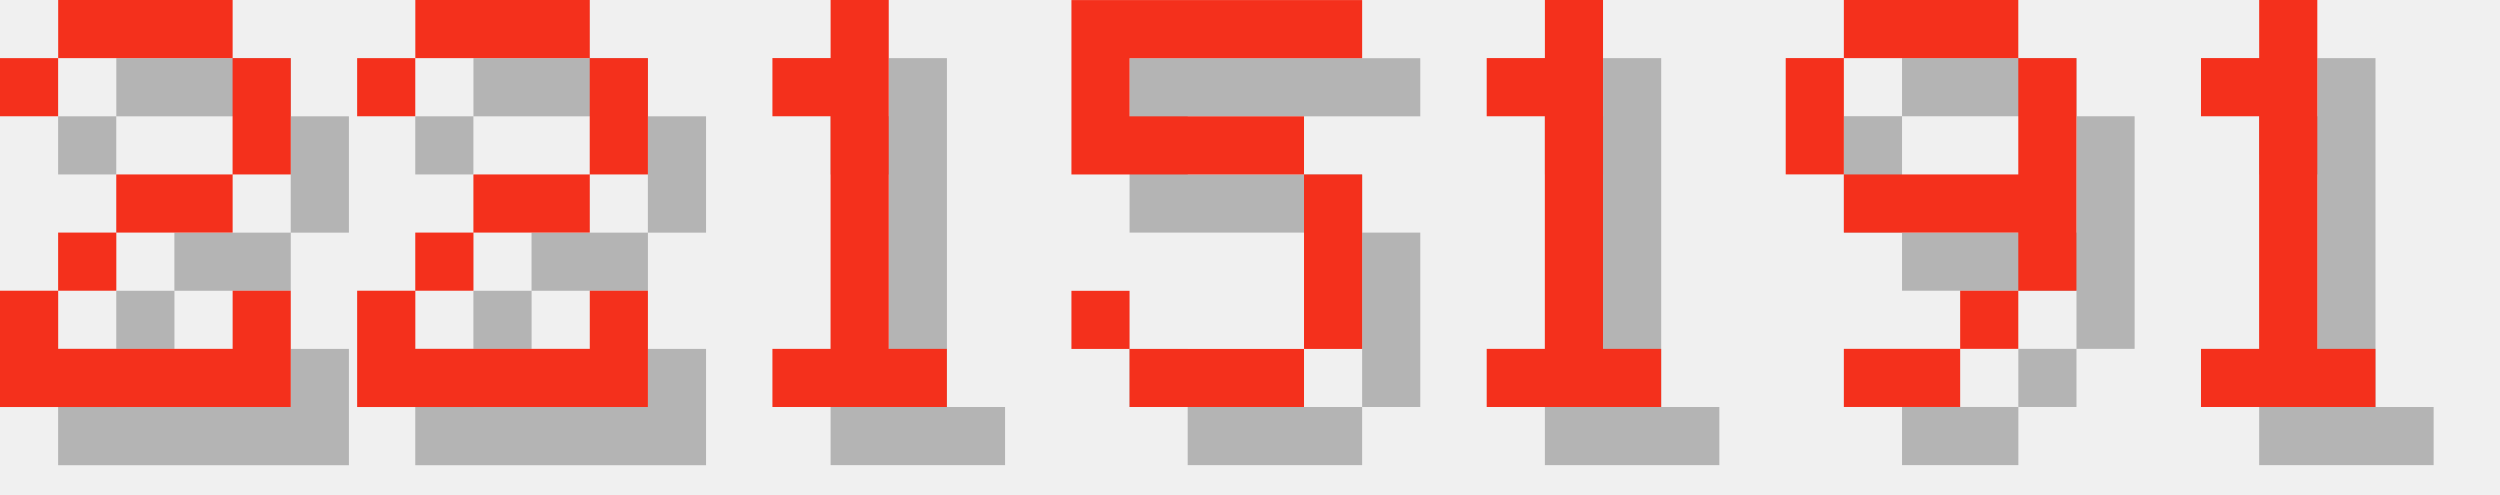
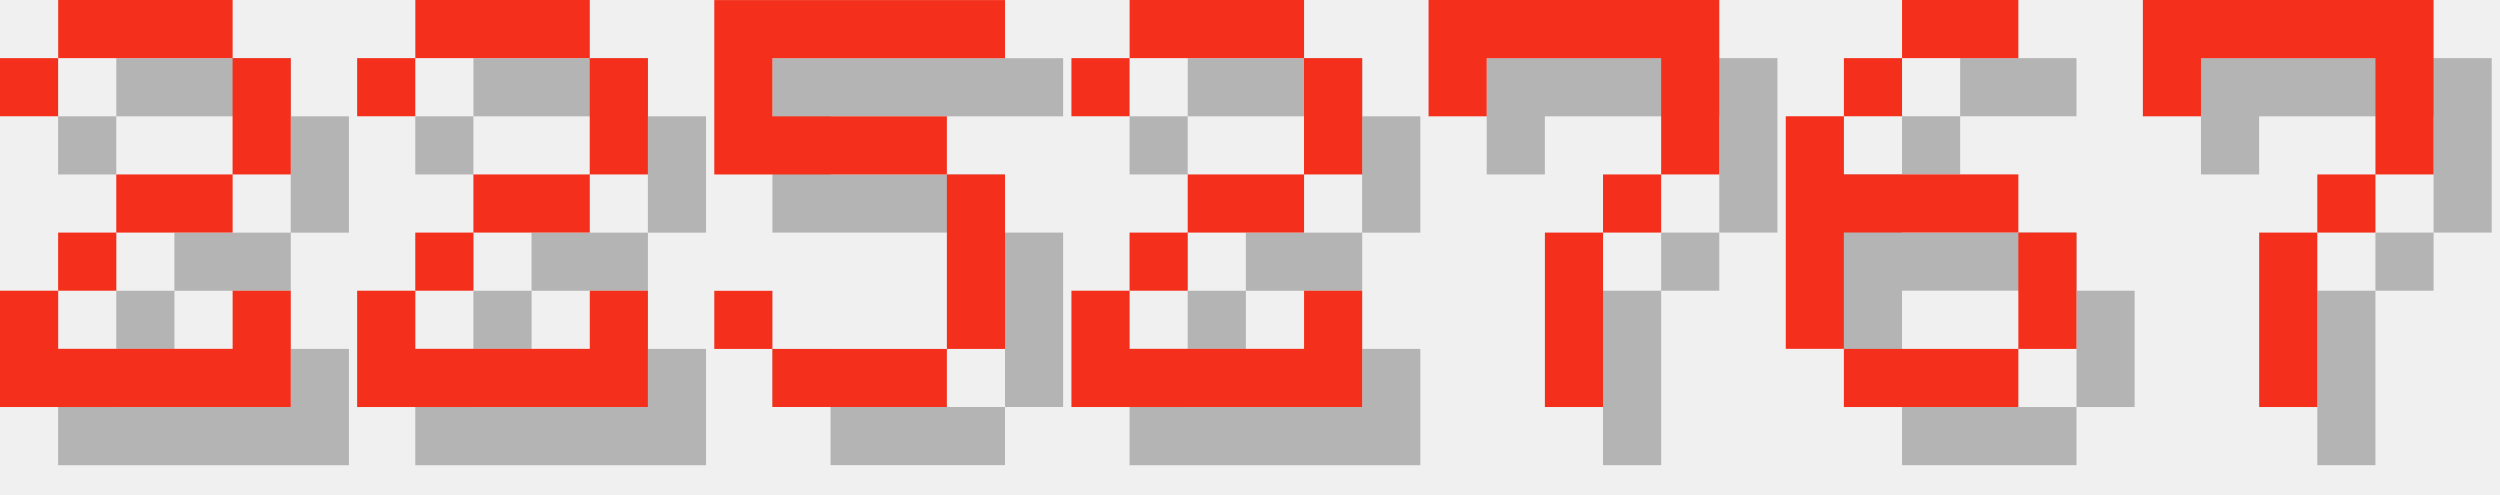
<svg xmlns="http://www.w3.org/2000/svg" version="1.1" width="182.0" height="36">
  <style>
        .text-foreground {
            fill: #F4301C;
        }
        .text-shadow {
            fill: #000000;
            fill-opacity: 0.25;
        }
    </style>
  <g class="digit" id="digit_2" transform="translate(0.0, 0), scale(4)">
    <path id="digit_2_shadow" class="text-shadow" d="m1.058 2.117v1.058h1.058v-1.058h3.175v2.117h-2.117v1.058h-1.058v1.058h-1.058v2.117h5.292v-2.117h-1.058v1.058h-3.175v-1.058h1.058v-1.058h2.117v-1.058h1.058v-2.117h-1.058v-1.058h-3.175v1.058h-1.058z" fill-opacity=".5" style="paint-order:stroke fill markers" />
    <path id="digit_2_fg" class="text-foreground" d="m0 1.058v1.058h1.058v-1.058h3.175v2.117h-2.117v1.058h-1.058v1.058h-1.058v2.117h5.292v-2.117h-1.058v1.058h-3.175v-1.058h1.058v-1.058h2.117v-1.058h1.058v-2.117h-1.058v-1.058h-3.175v1.058h-1.058z" fill="#fff" style="paint-order:stroke fill markers" />
  </g>
  <g class="digit" id="digit_2" transform="translate(26.0, 0), scale(4)">
    <path id="digit_2_shadow" class="text-shadow" d="m1.058 2.117v1.058h1.058v-1.058h3.175v2.117h-2.117v1.058h-1.058v1.058h-1.058v2.117h5.292v-2.117h-1.058v1.058h-3.175v-1.058h1.058v-1.058h2.117v-1.058h1.058v-2.117h-1.058v-1.058h-3.175v1.058h-1.058z" fill-opacity=".5" style="paint-order:stroke fill markers" />
    <path id="digit_2_fg" class="text-foreground" d="m0 1.058v1.058h1.058v-1.058h3.175v2.117h-2.117v1.058h-1.058v1.058h-1.058v2.117h5.292v-2.117h-1.058v1.058h-3.175v-1.058h1.058v-1.058h2.117v-1.058h1.058v-2.117h-1.058v-1.058h-3.175v1.058h-1.058z" fill="#fff" style="paint-order:stroke fill markers" />
  </g>
-   <g class="digit" id="digit_1" transform="translate(52.0, 0), scale(4)">
-     <path id="digit_1_shadow" class="text-shadow" d="m2.117 2.117v1.058h1.058v4.233h-1.058v1.058h3.175v-1.058h-1.058v-6.35h-1.058v1.058h-1.058z" fill-opacity=".5" style="paint-order:stroke fill markers" />
-     <path id="digit_1_fg" class="text-foreground" d="m1.058 1.058v1.058h1.058v4.233h-1.058v1.058h3.175v-1.058h-1.058v-6.35h-1.058v1.058h-1.058z" fill="#fff" style="paint-order:stroke fill markers" />
-   </g>
-   <g class="digit" id="digit_5" transform="translate(78.0, 0), scale(4)">
+   <g class="digit" id="digit_5" transform="translate(52.0, 0), scale(4)">
    <path id="digit_5_shadow" class="text-shadow" d="m1.058 1.058v3.175h4.233v3.175h-3.175v-1.058h-1.058v1.058h1.058v1.058h3.175v-1.058h1.058v-3.175h-1.058v-1.058h-3.175v-1.058h4.233v-1.058h-5.292z" fill-opacity=".5" style="paint-order:stroke fill markers" />
    <path id="digit_5_fg" class="text-foreground" d="m0 0v3.175h4.233v3.175h-3.175v-1.058h-1.058v1.058h1.058v1.058h3.175v-1.058h1.058v-3.175h-1.058v-1.058h-3.175v-1.058h4.233v-1.058h-5.292z" fill="#fff" style="paint-order:stroke fill markers" />
  </g>
-   <g class="digit" id="digit_1" transform="translate(104.0, 0), scale(4)">
-     <path id="digit_1_shadow" class="text-shadow" d="m2.117 2.117v1.058h1.058v4.233h-1.058v1.058h3.175v-1.058h-1.058v-6.35h-1.058v1.058h-1.058z" fill-opacity=".5" style="paint-order:stroke fill markers" />
-     <path id="digit_1_fg" class="text-foreground" d="m1.058 1.058v1.058h1.058v4.233h-1.058v1.058h3.175v-1.058h-1.058v-6.35h-1.058v1.058h-1.058z" fill="#fff" style="paint-order:stroke fill markers" />
+   <g class="digit" id="digit_2" transform="translate(78.0, 0), scale(4)">
+     <path id="digit_2_shadow" class="text-shadow" d="m1.058 2.117v1.058h1.058v-1.058h3.175v2.117h-2.117v1.058h-1.058v1.058h-1.058v2.117h5.292v-2.117h-1.058v1.058h-3.175v-1.058h1.058v-1.058h2.117v-1.058h1.058v-2.117h-1.058v-1.058h-3.175v1.058h-1.058z" fill-opacity=".5" style="paint-order:stroke fill markers" />
+     <path id="digit_2_fg" class="text-foreground" d="m0 1.058v1.058h1.058v-1.058h3.175v2.117h-2.117v1.058h-1.058v1.058h-1.058v2.117h5.292v-2.117h-1.058v1.058h-3.175v-1.058h1.058v-1.058h2.117v-1.058h1.058v-2.117h-1.058v-1.058h-3.175v1.058h-1.058z" fill="#fff" style="paint-order:stroke fill markers" />
  </g>
-   <g class="digit" id="digit_9" transform="translate(130.0, 0), scale(4)">
-     <path id="digit_9_shadow" class="text-shadow" d="m2.117 1.058v1.058h3.175v-1.058h-3.175zm3.175 1.058v2.117h-3.175v1.058h3.175v1.058h1.058v-4.233h-1.058zm0 4.233h-1.058v1.058h1.058v-1.058zm-1.058 1.058h-2.117v1.058h2.117v-1.058zm-2.117-3.175v-2.117h-1.058v2.117h1.058z" fill-opacity=".5" style="paint-order:stroke fill markers" />
-     <path id="digit_9_fg" class="text-foreground" d="m1.058 0v1.058h3.175v-1.058h-3.175zm3.175 1.058v2.117h-3.175v1.058h3.175v1.058h1.058v-4.233h-1.058zm0 4.233h-1.058v1.058h1.058v-1.058zm-1.058 1.058h-2.117v1.058h2.117v-1.058zm-2.117-3.175v-2.117h-1.058v2.117h1.058z" fill="#fff" style="paint-order:stroke fill markers" />
+   <g class="digit" id="digit_7" transform="translate(104.0, 0), scale(4)">
+     <path id="digit_7_shadow" class="text-shadow" d="m1.058 1.058 2e-6 2.117h1.058v-1.058h3.175v1.058l2e-7 1.058h-1.058v1.058h-1.058l4e-7 3.175 1.058 1e-7v-3.175h1.058v-1.058h1.058l5e-7 -1.058v-2.117z" fill-opacity=".5" style="paint-order:stroke fill markers" />
+     <path id="digit_7_fg" class="text-foreground" d="m0 0 2e-6 2.117h1.058v-1.058h3.175v1.058l2e-7 1.058h-1.058v1.058h-1.058l4e-7 3.175 1.058 1e-7v-3.175h1.058v-1.058h1.058l5e-7 -1.058v-2.117z" fill="#fff" style="paint-order:stroke fill markers" />
  </g>
-   <g class="digit" id="digit_1" transform="translate(156.0, 0), scale(4)">
-     <path id="digit_1_shadow" class="text-shadow" d="m2.117 2.117v1.058h1.058v4.233h-1.058v1.058h3.175v-1.058h-1.058v-6.35h-1.058v1.058h-1.058z" fill-opacity=".5" style="paint-order:stroke fill markers" />
-     <path id="digit_1_fg" class="text-foreground" d="m1.058 1.058v1.058h1.058v4.233h-1.058v1.058h3.175v-1.058h-1.058v-6.35h-1.058v1.058h-1.058z" fill="#fff" style="paint-order:stroke fill markers" />
+   <g class="digit" id="digit_6" transform="translate(130.0, 0), scale(4)">
+     <path id="digit_6_shadow" class="text-shadow" d="m3.175 1.058v1.058h2.117v-1.058h-2.117zm0 1.058h-1.058v1.058h1.058v-1.058zm-1.058 1.058h-1.058v4.233h1.058v-2.117h3.175v-1.058h-3.175v-1.058zm3.175 2.117v2.117h1.058v-2.117h-1.058zm0 2.117h-3.175v1.058h3.175v-1.058z" fill-opacity=".5" style="paint-order:stroke fill markers" />
+     <path id="digit_6_fg" class="text-foreground" d="m2.117 0v1.058h2.117v-1.058h-2.117zm0 1.058h-1.058v1.058h1.058v-1.058zm-1.058 1.058h-1.058v4.233h1.058v-2.117h3.175v-1.058h-3.175v-1.058zm3.175 2.117v2.117h1.058v-2.117h-1.058zm0 2.117h-3.175v1.058h3.175v-1.058z" fill="#fff" style="paint-order:stroke fill markers" />
+   </g>
+   <g class="digit" id="digit_7" transform="translate(156.0, 0), scale(4)">
+     <path id="digit_7_shadow" class="text-shadow" d="m1.058 1.058 2e-6 2.117h1.058v-1.058h3.175v1.058l2e-7 1.058h-1.058v1.058h-1.058l4e-7 3.175 1.058 1e-7v-3.175h1.058v-1.058h1.058l5e-7 -1.058v-2.117z" fill-opacity=".5" style="paint-order:stroke fill markers" />
+     <path id="digit_7_fg" class="text-foreground" d="m0 0 2e-6 2.117h1.058v-1.058h3.175v1.058l2e-7 1.058h-1.058v1.058h-1.058l4e-7 3.175 1.058 1e-7v-3.175h1.058v-1.058h1.058l5e-7 -1.058v-2.117z" fill="#fff" style="paint-order:stroke fill markers" />
  </g>
</svg>
